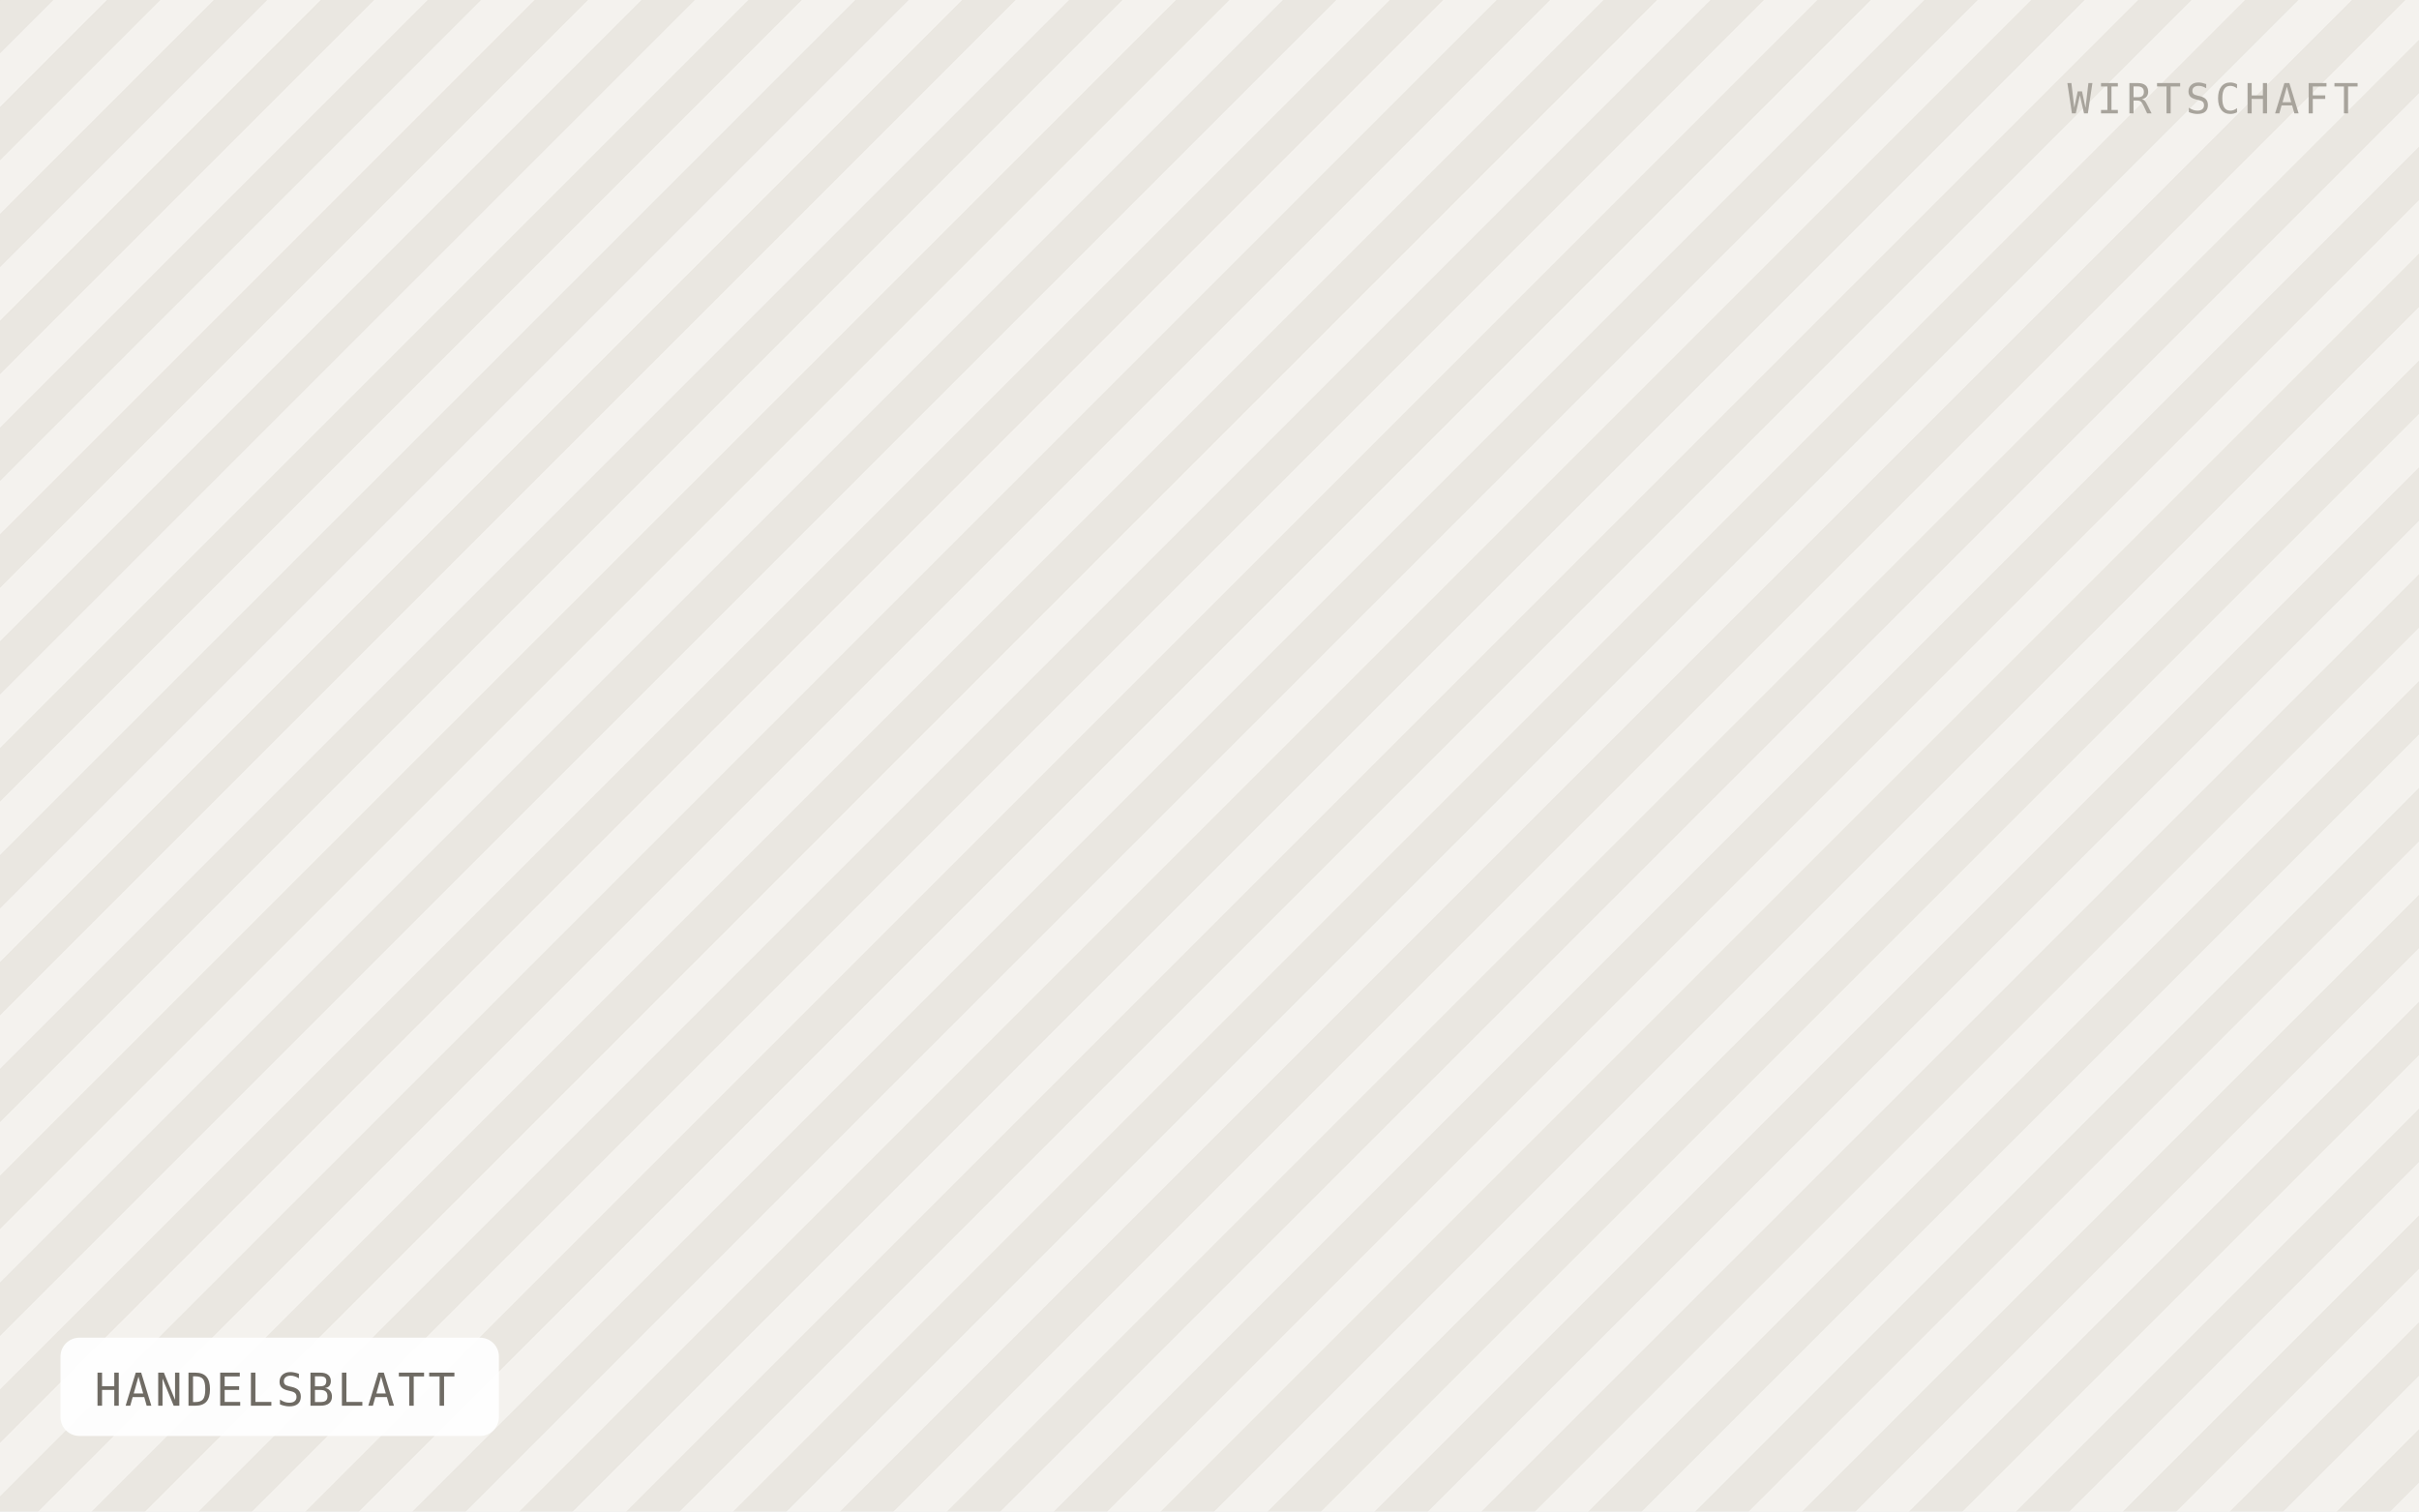
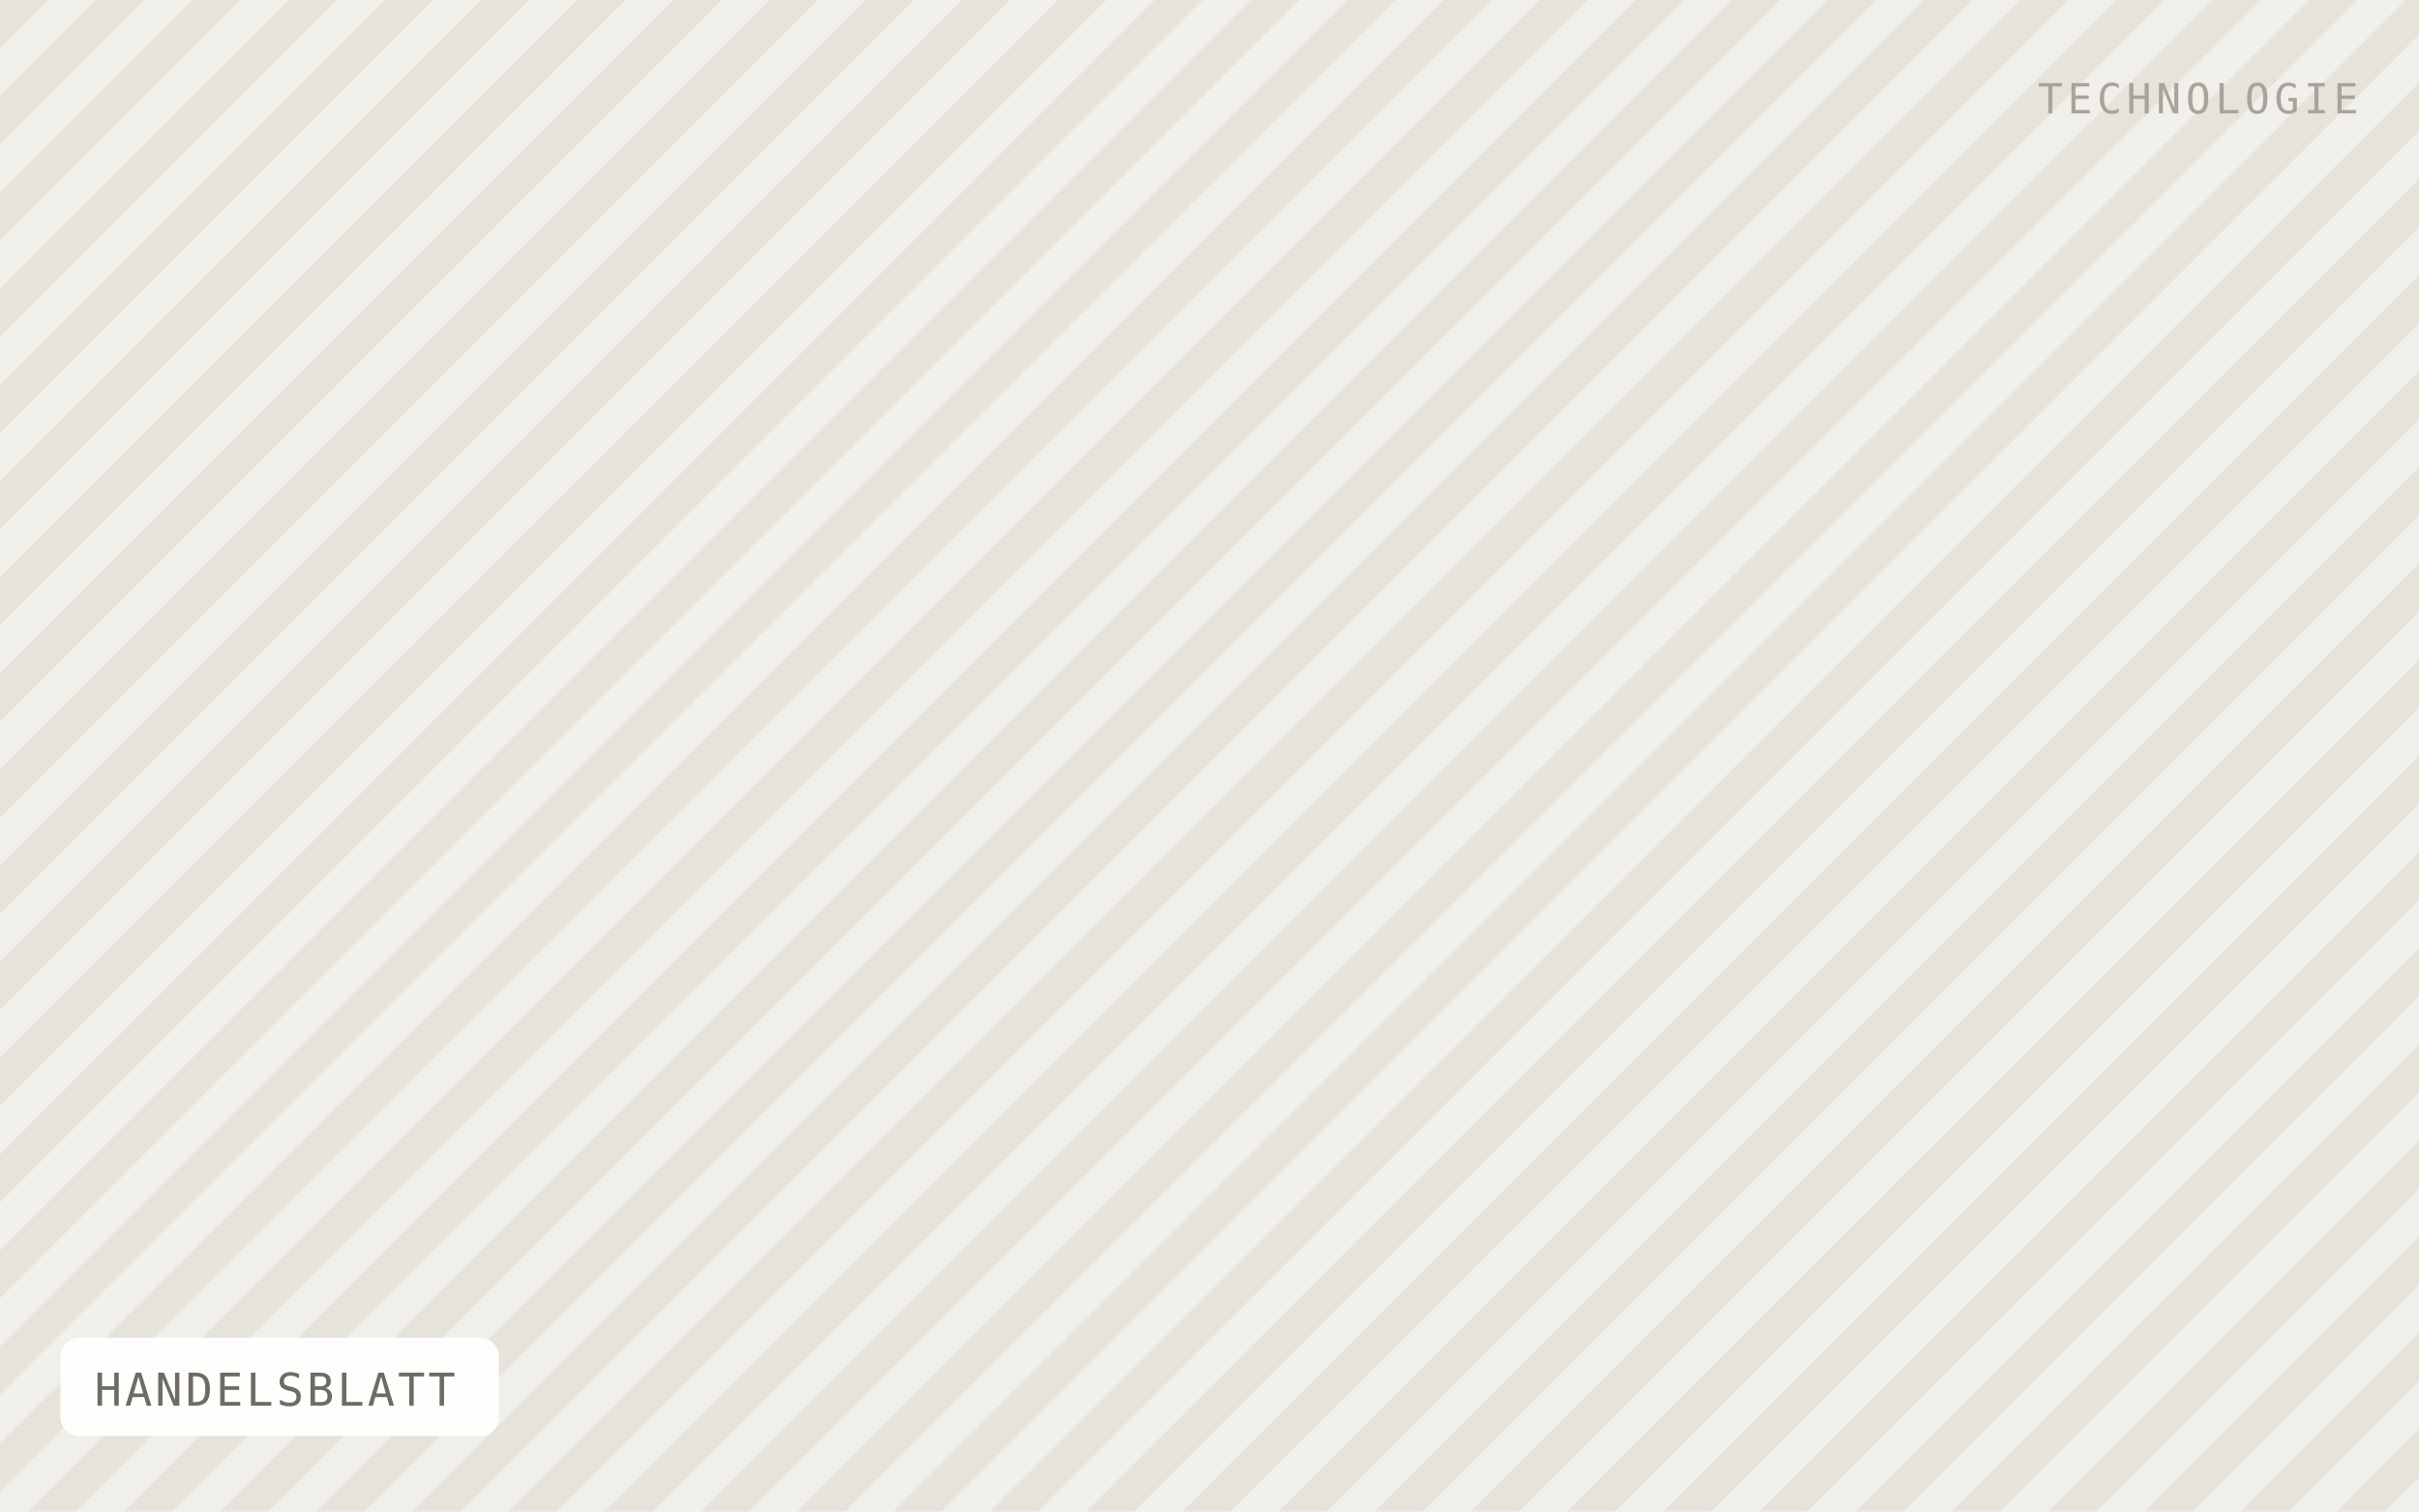
<svg xmlns="http://www.w3.org/2000/svg" viewBox="0 0 640 400" width="640" height="400" role="img" aria-label="HANDELSBLATT">
  <defs>
-     <pattern id="h" width="20" height="20" patternTransform="rotate(45)" patternUnits="userSpaceOnUse">
-       <rect width="20" height="20" fill="#f4f2ee" />
-       <rect width="10" height="20" fill="#eae7e1" />
+     <pattern id="h" width="18" height="18" patternTransform="rotate(45)" patternUnits="userSpaceOnUse">
+       <rect width="18" height="18" fill="#f1efe9" />
+       <rect width="9" height="18" fill="#e6e3db" />
    </pattern>
  </defs>
  <rect width="640" height="400" fill="url(#h)" />
  <rect x="16" y="354" width="116" height="26" rx="5" fill="#ffffff" fill-opacity="0.92" />
  <text x="25" y="372" font-family="IBM Plex Mono, Menlo, monospace" font-size="12" letter-spacing="0.8" fill="#6f6b64">HANDELSBLATT</text>
-   <text x="624" y="30" text-anchor="end" font-family="IBM Plex Mono, Menlo, monospace" font-size="11" letter-spacing="1.2" fill="#a8a49c">WIRTSCHAFT</text>
+   <text x="624" y="30" text-anchor="end" font-family="IBM Plex Mono, Menlo, monospace" font-size="11" letter-spacing="1.2" fill="#a8a49c">TECHNOLOGIE</text>
</svg>
